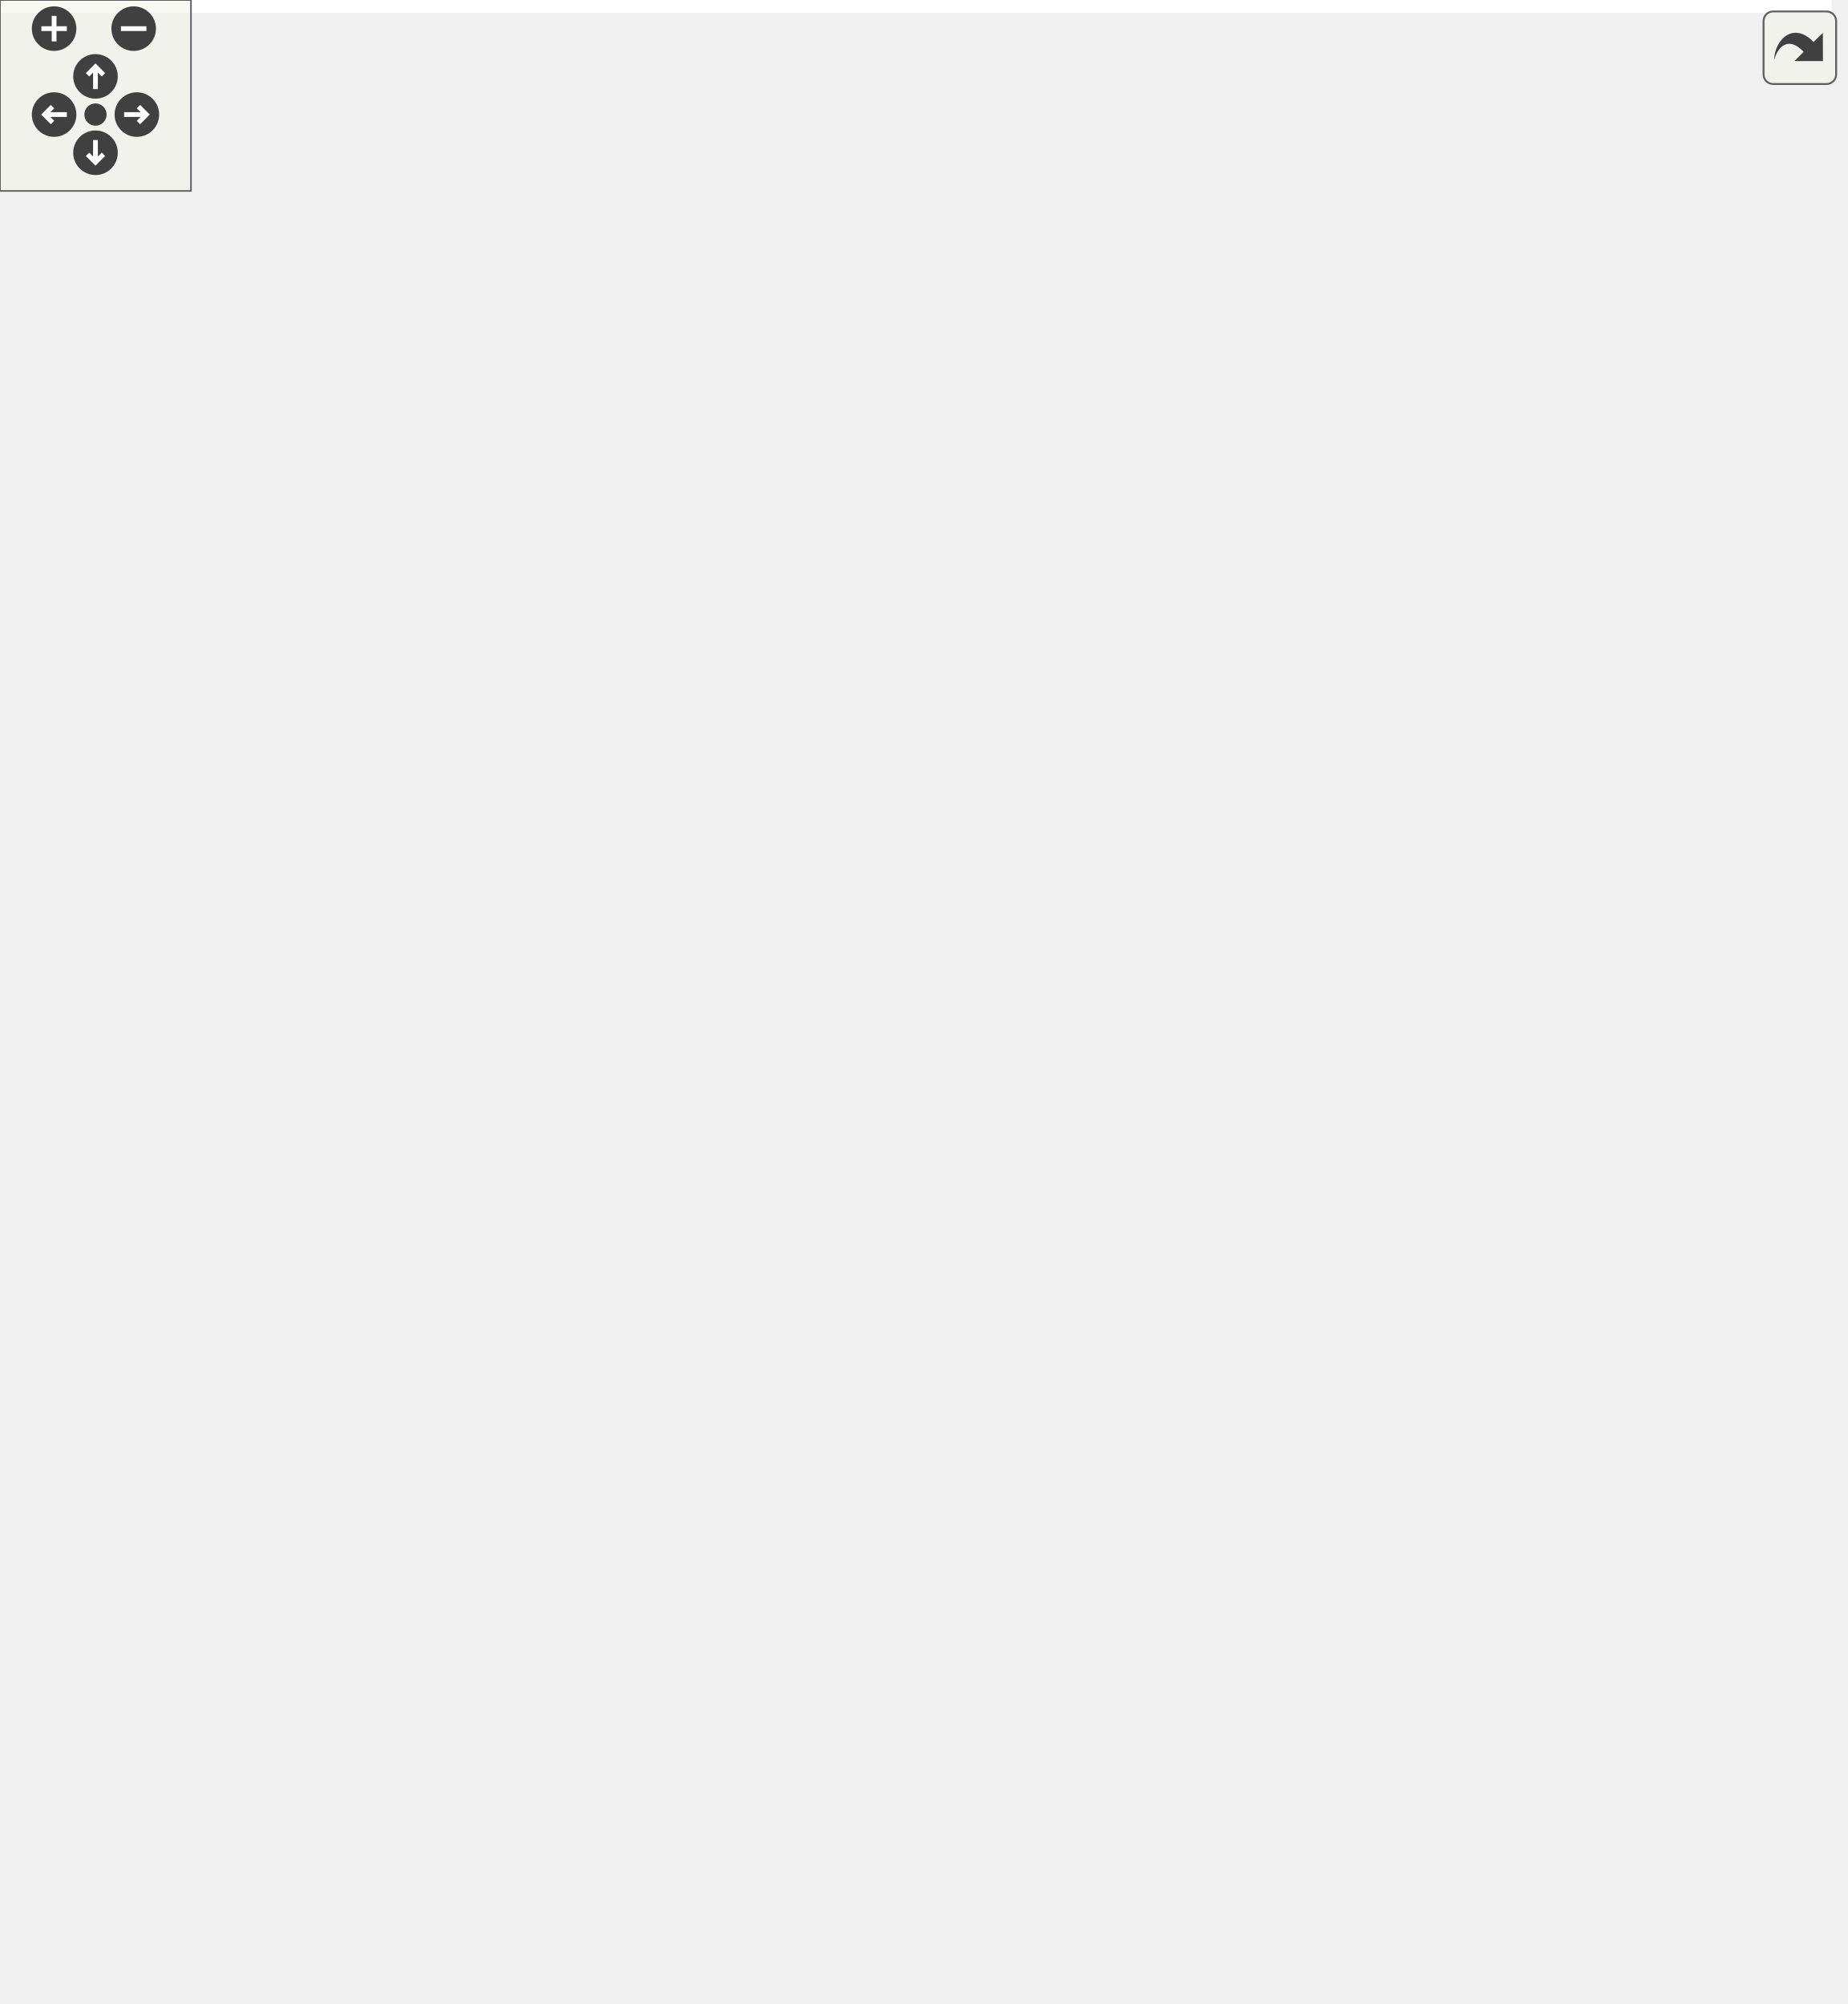
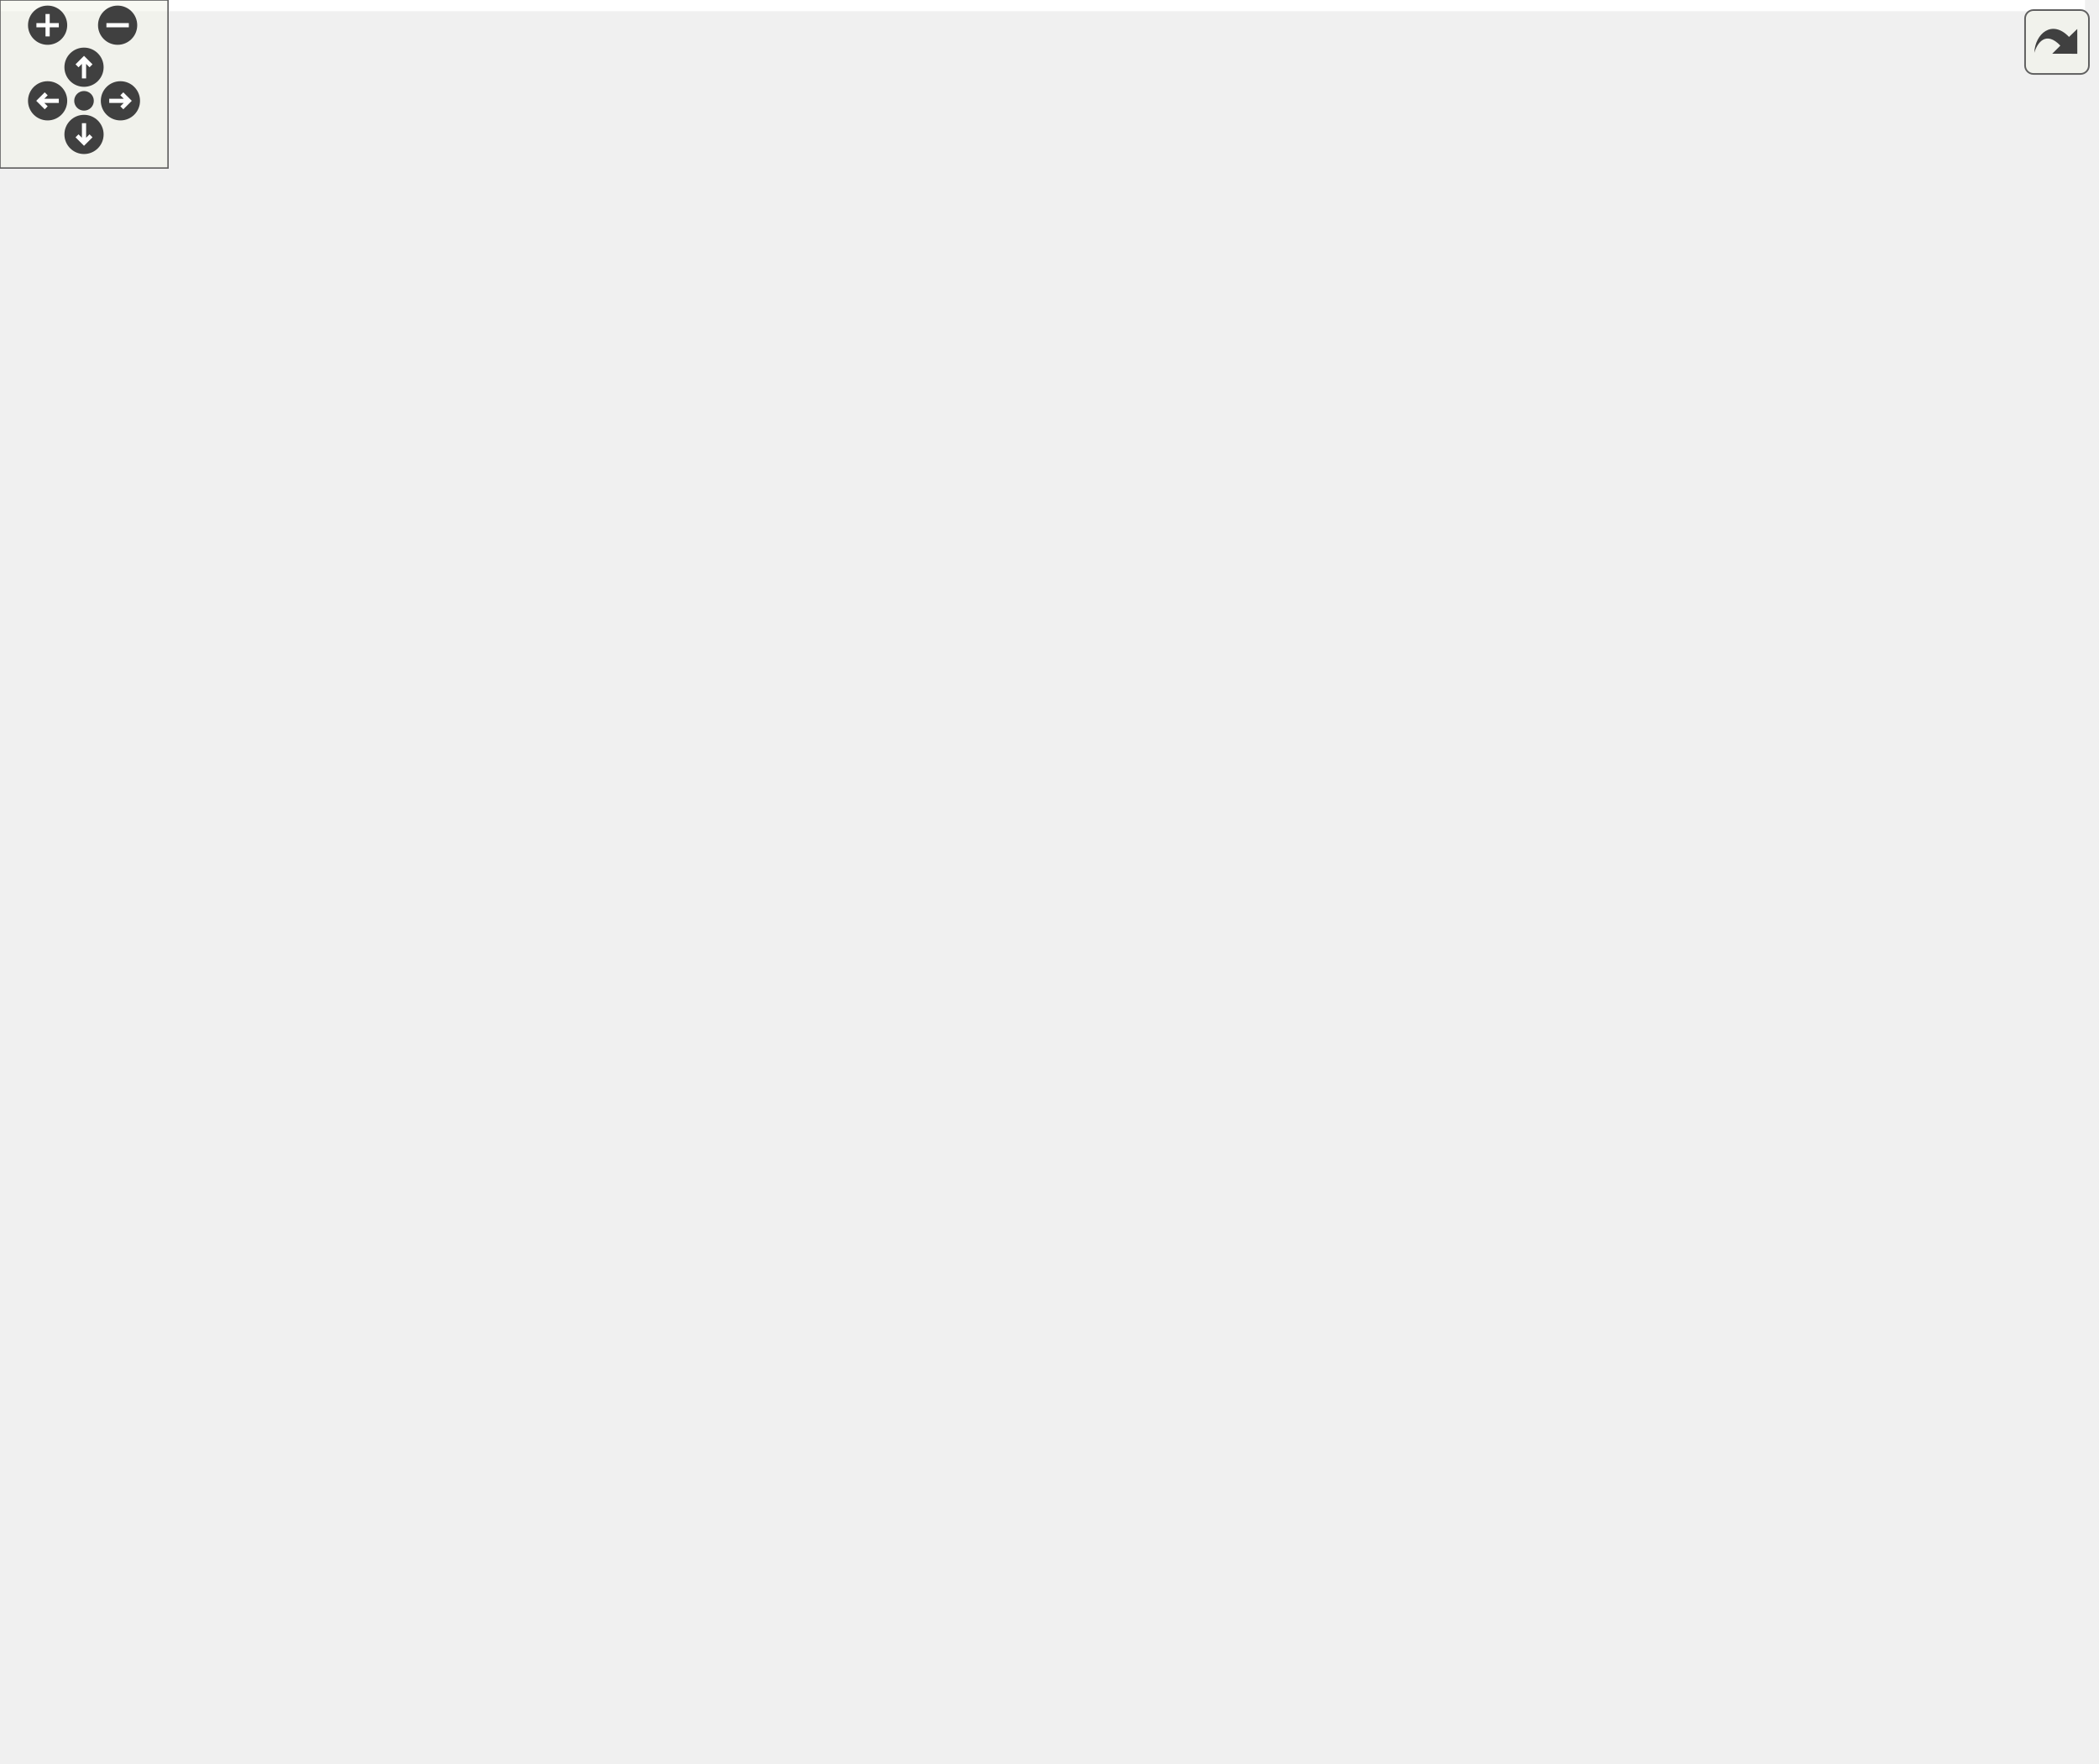
<svg xmlns="http://www.w3.org/2000/svg" xmlns:xlink="http://www.w3.org/1999/xlink" id="main" version="1.1" xml:space="preserve">
  <style type="text/css">
.edge:hover path { stroke: red; }
.edge:hover polygon { stroke: red; fill: red; }
</style>
  <defs>
    <circle id="rim" cx="0" cy="0" r="7" />
    <circle id="rim2" cx="0" cy="0" r="3.5" />
    <g id="zoomPlus">
      <use xlink:href="#rim" fill="#404040">
        <set attributeName="fill" to="#808080" begin="zoomplus.mouseover" end="zoomplus.mouseout" />
      </use>
      <path d="M-4,0h8M0,-4v8" fill="none" stroke="white" stroke-width="1.5" pointer-events="none" />
    </g>
    <g id="zoomMin">
      <use xlink:href="#rim" fill="#404040">
        <set attributeName="fill" to="#808080" begin="zoomminus.mouseover" end="zoomminus.mouseout" />
      </use>
      <path d="M-4,0h8" fill="none" stroke="white" stroke-width="1.5" pointer-events="none" />
    </g>
    <g id="dirArrow">
      <path fill="none" stroke="white" stroke-width="1.5" d="M0,-3.0v7 M-2.5,-0.5L0,-3.0L2.5,-0.5" />
    </g>
    <g id="resetDef">
      <use xlink:href="#rim2" fill="#404040">
        <set attributeName="fill" to="#808080" begin="reset.mouseover" end="reset.mouseout" />
      </use>
    </g>
  </defs>
  <svg id="graph" class="graph">
    <g id="viewport">
-       <polygon fill="white" stroke="transparent" points="-4,4 -4,-569 575.5,-569 575.5,4 -4,4" />
+       <polygon fill="white" stroke="transparent" points="-4,4 -4,-569 744.5,-569 744.5,4 -4,4" />
      <g id="node1" class="node">
        <g id="a_node1">
          <a xlink:title=" ">
-             <polygon fill="#bfbfbf" stroke="black" points="251,-0.5 251,-134.5 405,-134.5 405,-0.5 251,-0.5" />
-             <text text-anchor="start" x="259" y="-122.5" font-family="Helvetica,sans-Serif" font-size="10.00">pocketmine\network</text>
-             <text text-anchor="start" x="259" y="-111.5" font-family="Helvetica,sans-Serif" font-size="10.00">\mcpe\protocol\PlayerAction</text>
-             <text text-anchor="middle" x="328" y="-100.5" font-family="Helvetica,sans-Serif" font-size="10.00">Packet</text>
-             <polyline fill="none" stroke="black" points="251,-93.5 405,-93.5 " />
-             <text text-anchor="start" x="259" y="-81.5" font-family="Helvetica,sans-Serif" font-size="10.00">+ $action</text>
-             <text text-anchor="start" x="259" y="-70.5" font-family="Helvetica,sans-Serif" font-size="10.00">+ $actorRuntimeId</text>
-             <text text-anchor="start" x="259" y="-59.5" font-family="Helvetica,sans-Serif" font-size="10.00">+ $face</text>
-             <polyline fill="none" stroke="black" points="251,-52.5 405,-52.5 " />
-             <text text-anchor="start" x="259" y="-40.5" font-family="Helvetica,sans-Serif" font-size="10.00">+ handle()</text>
-             <text text-anchor="start" x="259" y="-29.5" font-family="Helvetica,sans-Serif" font-size="10.00">+ create()</text>
-             <text text-anchor="start" x="259" y="-18.5" font-family="Helvetica,sans-Serif" font-size="10.00"># decodePayload()</text>
-             <text text-anchor="start" x="259" y="-7.5" font-family="Helvetica,sans-Serif" font-size="10.00"># encodePayload()</text>
+             <polygon fill="#bfbfbf" stroke="black" points="338,-0.5 338,-134.5 492,-134.5 492,-0.5 338,-0.5" />
+             <text text-anchor="start" x="346" y="-122.5" font-family="Helvetica,sans-Serif" font-size="10.00">pocketmine\network</text>
+             <text text-anchor="start" x="346" y="-111.5" font-family="Helvetica,sans-Serif" font-size="10.00">\mcpe\protocol\PlayerAction</text>
+             <text text-anchor="middle" x="415" y="-100.5" font-family="Helvetica,sans-Serif" font-size="10.00">Packet</text>
+             <polyline fill="none" stroke="black" points="338,-93.5 492,-93.5 " />
+             <text text-anchor="start" x="346" y="-81.5" font-family="Helvetica,sans-Serif" font-size="10.00">+ $action</text>
+             <text text-anchor="start" x="346" y="-70.5" font-family="Helvetica,sans-Serif" font-size="10.00">+ $actorRuntimeId</text>
+             <text text-anchor="start" x="346" y="-59.5" font-family="Helvetica,sans-Serif" font-size="10.00">+ $face</text>
+             <polyline fill="none" stroke="black" points="338,-52.5 492,-52.5 " />
+             <text text-anchor="start" x="346" y="-40.5" font-family="Helvetica,sans-Serif" font-size="10.00">+ handle()</text>
+             <text text-anchor="start" x="346" y="-29.5" font-family="Helvetica,sans-Serif" font-size="10.00">+ create()</text>
+             <text text-anchor="start" x="346" y="-18.5" font-family="Helvetica,sans-Serif" font-size="10.00"># decodePayload()</text>
+             <text text-anchor="start" x="346" y="-7.5" font-family="Helvetica,sans-Serif" font-size="10.00"># encodePayload()</text>
          </a>
        </g>
      </g>
      <g id="node2" class="node">
        <g id="a_node2">
          <a xlink:href="../../d1/ddb/classpocketmine_1_1network_1_1mcpe_1_1protocol_1_1_data_packet.html" target="_top" xlink:title=" ">
-             <polygon fill="white" stroke="#bfbfbf" points="172.5,-193.5 172.5,-382.5 319.5,-382.5 319.5,-193.5 172.5,-193.5" />
-             <text text-anchor="start" x="180.5" y="-370.5" font-family="Helvetica,sans-Serif" font-size="10.00">pocketmine\network</text>
-             <text text-anchor="middle" x="246" y="-359.5" font-family="Helvetica,sans-Serif" font-size="10.00">\mcpe\protocol\DataPacket</text>
-             <polyline fill="none" stroke="#bfbfbf" points="172.5,-352.5 319.5,-352.5 " />
-             <text text-anchor="start" x="180.5" y="-340.5" font-family="Helvetica,sans-Serif" font-size="10.00">+ $recipientSubId</text>
-             <text text-anchor="start" x="180.5" y="-329.5" font-family="Helvetica,sans-Serif" font-size="10.00">+ $senderSubId</text>
-             <polyline fill="none" stroke="#bfbfbf" points="172.5,-322.5 319.5,-322.5 " />
-             <text text-anchor="start" x="180.5" y="-310.5" font-family="Helvetica,sans-Serif" font-size="10.00">+ __get()</text>
-             <text text-anchor="start" x="180.5" y="-299.5" font-family="Helvetica,sans-Serif" font-size="10.00">+ __set()</text>
-             <text text-anchor="start" x="180.5" y="-288.5" font-family="Helvetica,sans-Serif" font-size="10.00">+ canBeSentBeforeLogin()</text>
-             <text text-anchor="start" x="180.5" y="-277.5" font-family="Helvetica,sans-Serif" font-size="10.00">+ decode()</text>
-             <text text-anchor="start" x="180.5" y="-266.5" font-family="Helvetica,sans-Serif" font-size="10.00">+ encode()</text>
-             <text text-anchor="start" x="180.5" y="-255.5" font-family="Helvetica,sans-Serif" font-size="10.00">+ getName()</text>
-             <text text-anchor="start" x="180.5" y="-244.5" font-family="Helvetica,sans-Serif" font-size="10.00">+ pid()</text>
-             <text text-anchor="start" x="180.5" y="-233.5" font-family="Helvetica,sans-Serif" font-size="10.00"># decodeHeader()</text>
-             <text text-anchor="start" x="180.5" y="-222.5" font-family="Helvetica,sans-Serif" font-size="10.00"># decodePayload()</text>
-             <text text-anchor="start" x="180.5" y="-211.5" font-family="Helvetica,sans-Serif" font-size="10.00"># encodeHeader()</text>
-             <text text-anchor="start" x="180.5" y="-200.5" font-family="Helvetica,sans-Serif" font-size="10.00"># encodePayload()</text>
+             <polygon fill="white" stroke="#bfbfbf" points="341.5,-193.5 341.5,-382.5 488.5,-382.5 488.5,-193.5 341.5,-193.5" />
+             <text text-anchor="start" x="349.5" y="-370.5" font-family="Helvetica,sans-Serif" font-size="10.00">pocketmine\network</text>
+             <text text-anchor="middle" x="415" y="-359.5" font-family="Helvetica,sans-Serif" font-size="10.00">\mcpe\protocol\DataPacket</text>
+             <polyline fill="none" stroke="#bfbfbf" points="341.5,-352.5 488.5,-352.5 " />
+             <text text-anchor="start" x="349.5" y="-340.5" font-family="Helvetica,sans-Serif" font-size="10.00">+ $recipientSubId</text>
+             <text text-anchor="start" x="349.5" y="-329.5" font-family="Helvetica,sans-Serif" font-size="10.00">+ $senderSubId</text>
+             <polyline fill="none" stroke="#bfbfbf" points="341.5,-322.5 488.5,-322.5 " />
+             <text text-anchor="start" x="349.5" y="-310.5" font-family="Helvetica,sans-Serif" font-size="10.00">+ __get()</text>
+             <text text-anchor="start" x="349.5" y="-299.5" font-family="Helvetica,sans-Serif" font-size="10.00">+ __set()</text>
+             <text text-anchor="start" x="349.5" y="-288.5" font-family="Helvetica,sans-Serif" font-size="10.00">+ canBeSentBeforeLogin()</text>
+             <text text-anchor="start" x="349.5" y="-277.5" font-family="Helvetica,sans-Serif" font-size="10.00">+ decode()</text>
+             <text text-anchor="start" x="349.5" y="-266.5" font-family="Helvetica,sans-Serif" font-size="10.00">+ encode()</text>
+             <text text-anchor="start" x="349.5" y="-255.5" font-family="Helvetica,sans-Serif" font-size="10.00">+ getName()</text>
+             <text text-anchor="start" x="349.5" y="-244.5" font-family="Helvetica,sans-Serif" font-size="10.00">+ pid()</text>
+             <text text-anchor="start" x="349.5" y="-233.5" font-family="Helvetica,sans-Serif" font-size="10.00"># decodeHeader()</text>
+             <text text-anchor="start" x="349.5" y="-222.5" font-family="Helvetica,sans-Serif" font-size="10.00"># decodePayload()</text>
+             <text text-anchor="start" x="349.5" y="-211.5" font-family="Helvetica,sans-Serif" font-size="10.00"># encodeHeader()</text>
+             <text text-anchor="start" x="349.5" y="-200.5" font-family="Helvetica,sans-Serif" font-size="10.00"># encodePayload()</text>
          </a>
        </g>
      </g>
      <g id="edge1" class="edge">
-         <path fill="none" stroke="midnightblue" d="M284.81,-183.59C291.07,-166.9 297.4,-150.03 303.22,-134.54" />
-         <polygon fill="none" stroke="midnightblue" points="281.37,-182.79 281.13,-193.39 287.92,-185.25 281.37,-182.79" />
+         <path fill="none" stroke="midnightblue" d="M415,-183.12C415,-166.59 415,-149.89 415,-134.54" />
+         <polygon fill="none" stroke="midnightblue" points="411.5,-183.39 415,-193.39 418.5,-183.39 411.5,-183.39" />
      </g>
      <g id="node3" class="node">
        <g id="a_node3">
          <a xlink:href="../../d4/d5d/interfacepocketmine_1_1network_1_1mcpe_1_1protocol_1_1_packet.html" target="_top" xlink:title=" ">
-             <polygon fill="white" stroke="#bfbfbf" points="69,-441.5 69,-564.5 215,-564.5 215,-441.5 69,-441.5" />
-             <text text-anchor="start" x="77" y="-552.5" font-family="Helvetica,sans-Serif" font-size="10.00">pocketmine\network</text>
-             <text text-anchor="middle" x="142" y="-541.5" font-family="Helvetica,sans-Serif" font-size="10.00">\mcpe\protocol\Packet</text>
-             <polyline fill="none" stroke="#bfbfbf" points="69,-534.5 215,-534.5 " />
-             <text text-anchor="middle" x="142" y="-522.5" font-family="Helvetica,sans-Serif" font-size="10.00"> </text>
-             <polyline fill="none" stroke="#bfbfbf" points="69,-515.5 215,-515.5 " />
-             <text text-anchor="start" x="77" y="-503.5" font-family="Helvetica,sans-Serif" font-size="10.00">+ canBeSentBeforeLogin()</text>
-             <text text-anchor="start" x="77" y="-492.5" font-family="Helvetica,sans-Serif" font-size="10.00">+ decode()</text>
-             <text text-anchor="start" x="77" y="-481.5" font-family="Helvetica,sans-Serif" font-size="10.00">+ encode()</text>
-             <text text-anchor="start" x="77" y="-470.5" font-family="Helvetica,sans-Serif" font-size="10.00">+ getName()</text>
-             <text text-anchor="start" x="77" y="-459.5" font-family="Helvetica,sans-Serif" font-size="10.00">+ handle()</text>
-             <text text-anchor="start" x="77" y="-448.5" font-family="Helvetica,sans-Serif" font-size="10.00">+ pid()</text>
+             <polygon fill="white" stroke="#bfbfbf" points="175,-441.5 175,-564.5 321,-564.5 321,-441.5 175,-441.5" />
+             <text text-anchor="start" x="183" y="-552.5" font-family="Helvetica,sans-Serif" font-size="10.00">pocketmine\network</text>
+             <text text-anchor="middle" x="248" y="-541.5" font-family="Helvetica,sans-Serif" font-size="10.00">\mcpe\protocol\Packet</text>
+             <polyline fill="none" stroke="#bfbfbf" points="175,-534.5 321,-534.5 " />
+             <text text-anchor="middle" x="248" y="-522.5" font-family="Helvetica,sans-Serif" font-size="10.00"> </text>
+             <polyline fill="none" stroke="#bfbfbf" points="175,-515.5 321,-515.5 " />
+             <text text-anchor="start" x="183" y="-503.5" font-family="Helvetica,sans-Serif" font-size="10.00">+ canBeSentBeforeLogin()</text>
+             <text text-anchor="start" x="183" y="-492.5" font-family="Helvetica,sans-Serif" font-size="10.00">+ decode()</text>
+             <text text-anchor="start" x="183" y="-481.5" font-family="Helvetica,sans-Serif" font-size="10.00">+ encode()</text>
+             <text text-anchor="start" x="183" y="-470.5" font-family="Helvetica,sans-Serif" font-size="10.00">+ getName()</text>
+             <text text-anchor="start" x="183" y="-459.5" font-family="Helvetica,sans-Serif" font-size="10.00">+ handle()</text>
+             <text text-anchor="start" x="183" y="-448.5" font-family="Helvetica,sans-Serif" font-size="10.00">+ pid()</text>
          </a>
        </g>
      </g>
      <g id="edge2" class="edge">
-         <path fill="none" stroke="midnightblue" d="M176.12,-432.13C183.81,-416.37 192.1,-399.4 200.18,-382.84" />
-         <polygon fill="none" stroke="midnightblue" points="172.91,-430.73 171.66,-441.25 179.2,-433.8 172.91,-430.73" />
+         <path fill="none" stroke="midnightblue" d="M302.09,-433.01C314.64,-417.01 328.2,-399.71 341.42,-382.84" />
+         <polygon fill="none" stroke="midnightblue" points="299.05,-431.22 295.63,-441.25 304.56,-435.54 299.05,-431.22" />
      </g>
      <g id="node5" class="node">
        <g id="a_node5">
+           <a xlink:href="../../da/d77/interfacepocketmine_1_1network_1_1mcpe_1_1protocol_1_1_clientbound_packet.html" target="_top" xlink:title=" ">
+             <polygon fill="white" stroke="#bfbfbf" points="172.5,-248.5 172.5,-327.5 323.5,-327.5 323.5,-248.5 172.5,-248.5" />
+             <text text-anchor="start" x="180.5" y="-315.5" font-family="Helvetica,sans-Serif" font-size="10.00">pocketmine\network</text>
+             <text text-anchor="start" x="180.5" y="-304.5" font-family="Helvetica,sans-Serif" font-size="10.00">\mcpe\protocol\Clientbound</text>
+             <text text-anchor="middle" x="248" y="-293.5" font-family="Helvetica,sans-Serif" font-size="10.00">Packet</text>
+             <polyline fill="none" stroke="#bfbfbf" points="172.5,-286.5 323.5,-286.5 " />
+             <text text-anchor="middle" x="248" y="-274.5" font-family="Helvetica,sans-Serif" font-size="10.00"> </text>
+             <polyline fill="none" stroke="#bfbfbf" points="172.5,-267.5 323.5,-267.5 " />
+             <text text-anchor="middle" x="248" y="-255.5" font-family="Helvetica,sans-Serif" font-size="10.00"> </text>
+           </a>
+         </g>
+       </g>
+       <g id="edge5" class="edge">
+         <path fill="none" stroke="midnightblue" d="M248,-431.21C248,-396.68 248,-356.5 248,-327.67" />
+         <polygon fill="none" stroke="midnightblue" points="244.5,-431.25 248,-441.25 251.5,-431.25 244.5,-431.25" />
+       </g>
+       <g id="node6" class="node">
+         <g id="a_node6">
          <a xlink:href="../../dd/de6/interfacepocketmine_1_1network_1_1mcpe_1_1protocol_1_1_serverbound_packet.html" target="_top" xlink:title=" ">
            <polygon fill="white" stroke="#bfbfbf" points="0,-248.5 0,-327.5 154,-327.5 154,-248.5 0,-248.5" />
            <text text-anchor="start" x="8" y="-315.5" font-family="Helvetica,sans-Serif" font-size="10.00">pocketmine\network</text>
            <text text-anchor="start" x="8" y="-304.5" font-family="Helvetica,sans-Serif" font-size="10.00">\mcpe\protocol\Serverbound</text>
            <text text-anchor="middle" x="77" y="-293.5" font-family="Helvetica,sans-Serif" font-size="10.00">Packet</text>
            <polyline fill="none" stroke="#bfbfbf" points="0,-286.5 154,-286.5 " />
            <text text-anchor="middle" x="77" y="-274.5" font-family="Helvetica,sans-Serif" font-size="10.00"> </text>
            <polyline fill="none" stroke="#bfbfbf" points="0,-267.5 154,-267.5 " />
            <text text-anchor="middle" x="77" y="-255.5" font-family="Helvetica,sans-Serif" font-size="10.00"> </text>
          </a>
        </g>
      </g>
-       <g id="edge5" class="edge">
-         <path fill="none" stroke="midnightblue" d="M120.53,-431.65C109.97,-397.03 97.64,-356.62 88.8,-327.67" />
-         <polygon fill="none" stroke="midnightblue" points="117.19,-432.7 123.46,-441.25 123.89,-430.66 117.19,-432.7" />
+       <g id="edge7" class="edge">
+         <path fill="none" stroke="midnightblue" d="M192.94,-433.42C164.84,-398.41 131.69,-357.12 108.05,-327.67" />
+         <polygon fill="none" stroke="midnightblue" points="190.24,-435.64 199.23,-441.25 195.7,-431.26 190.24,-435.64" />
      </g>
      <g id="node4" class="node">
        <g id="a_node4">
          <a xlink:title=" ">
-             <polygon fill="white" stroke="#bfbfbf" points="254.5,-474.5 254.5,-531.5 297.5,-531.5 297.5,-474.5 254.5,-474.5" />
-             <text text-anchor="middle" x="276" y="-519.5" font-family="Helvetica,sans-Serif" font-size="10.00">const</text>
-             <polyline fill="none" stroke="#bfbfbf" points="254.5,-512.5 297.5,-512.5 " />
-             <text text-anchor="middle" x="276" y="-500.5" font-family="Helvetica,sans-Serif" font-size="10.00"> </text>
-             <polyline fill="none" stroke="#bfbfbf" points="254.5,-493.5 297.5,-493.5 " />
-             <text text-anchor="middle" x="276" y="-481.5" font-family="Helvetica,sans-Serif" font-size="10.00"> </text>
-           </a>
-         </g>
+             <polygon fill="white" stroke="#bfbfbf" points="456.5,-474.5 456.5,-531.5 499.5,-531.5 499.5,-474.5 456.5,-474.5" />
+             <text text-anchor="middle" x="478" y="-519.5" font-family="Helvetica,sans-Serif" font-size="10.00">const</text>
+             <polyline fill="none" stroke="#bfbfbf" points="456.5,-512.5 499.5,-512.5 " />
+             <text text-anchor="middle" x="478" y="-500.5" font-family="Helvetica,sans-Serif" font-size="10.00"> </text>
+             <polyline fill="none" stroke="#bfbfbf" points="456.5,-493.5 499.5,-493.5 " />
+             <text text-anchor="middle" x="478" y="-481.5" font-family="Helvetica,sans-Serif" font-size="10.00"> </text>
+           </a>
+         </g>
+       </g>
+       <g id="edge8" class="edge">
+         <path fill="none" stroke="#404040" d="M492.73,-474.34C499.77,-459.56 507.44,-440.78 511,-423 517.14,-392.36 545.53,-337.13 497,-193 491.46,-176.56 483.2,-160.19 474.03,-144.99" />
+         <polygon fill="none" stroke="#404040" points="473.93,-144.83 467.35,-141.87 467.55,-134.66 474.13,-137.62 473.93,-144.83" />
+         <text text-anchor="middle" x="564" y="-285.5" font-family="Helvetica,sans-Serif" font-size="10.00"> +NETWORK_ID</text>
+       </g>
+       <g id="edge3" class="edge">
+         <path fill="none" stroke="#404040" d="M458.75,-474.36C449.5,-459.73 439.11,-441.1 433,-423 429.93,-413.91 427.38,-404.3 425.27,-394.58" />
+         <polygon fill="none" stroke="#404040" points="425.24,-394.46 420.15,-389.36 422.9,-382.69 427.99,-387.79 425.24,-394.46" />
+         <text text-anchor="middle" x="472" y="-415" font-family="Helvetica,sans-Serif" font-size="10.00"> +NETWORK_ID</text>
+         <text text-anchor="middle" x="472" y="-404" font-family="Helvetica,sans-Serif" font-size="10.00">+PID_MASK</text>
+       </g>
+       <g id="edge4" class="edge">
+         <path fill="none" stroke="midnightblue" d="M283.6,-240.43C307.17,-209.59 338.43,-168.69 364.55,-134.51" />
+         <polygon fill="none" stroke="midnightblue" points="280.76,-238.37 277.47,-248.44 286.33,-242.62 280.76,-238.37" />
      </g>
      <g id="edge6" class="edge">
-         <path fill="none" stroke="#404040" d="M297.81,-483.76C313.44,-469.16 333.22,-447.19 342,-423 374.83,-332.5 362.35,-220.36 347.65,-146.75" />
-         <polygon fill="none" stroke="#404040" points="347.62,-146.57 342.49,-141.51 345.19,-134.82 350.32,-139.89 347.62,-146.57" />
-         <text text-anchor="middle" x="402" y="-285.5" font-family="Helvetica,sans-Serif" font-size="10.00"> +NETWORK_ID</text>
-       </g>
-       <g id="edge3" class="edge">
-         <path fill="none" stroke="#404040" d="M271.66,-474.23C269.33,-459.1 266.44,-440.03 264,-423 262.69,-413.85 261.36,-404.35 260.04,-394.81" />
-         <polygon fill="none" stroke="#404040" points="260.02,-394.63 255.24,-389.23 258.38,-382.74 263.16,-388.14 260.02,-394.63" />
-         <text text-anchor="middle" x="303" y="-415" font-family="Helvetica,sans-Serif" font-size="10.00"> +NETWORK_ID</text>
-         <text text-anchor="middle" x="303" y="-404" font-family="Helvetica,sans-Serif" font-size="10.00">+PID_MASK</text>
-       </g>
-       <g id="edge4" class="edge">
-         <path fill="none" stroke="midnightblue" d="M116.16,-240.84C130.33,-225.07 146.83,-207.71 163,-193 190.34,-168.13 222.39,-143.12 250.94,-122.1" />
-         <polygon fill="none" stroke="midnightblue" points="113.43,-238.64 109.4,-248.44 118.66,-243.29 113.43,-238.64" />
-       </g>
-       <g id="node6" class="node">
-         <g id="a_node6">
+         <path fill="none" stroke="midnightblue" d="M113.59,-240.3C127.85,-224.02 145.07,-206.47 163,-193 216.74,-152.62 285.61,-119.65 337.77,-97.81" />
+         <polygon fill="none" stroke="midnightblue" points="110.69,-238.3 106.84,-248.17 116.01,-242.86 110.69,-238.3" />
+       </g>
+       <g id="node7" class="node">
+         <g id="a_node7">
          <a xlink:href="../../d1/d5f/classpocketmine_1_1network_1_1mcpe_1_1protocol_1_1types_1_1_block_position.html" target="_top" xlink:title=" ">
-             <polygon fill="white" stroke="#bfbfbf" points="452.5,-221 452.5,-355 571.5,-355 571.5,-221 452.5,-221" />
-             <text text-anchor="start" x="460.5" y="-343" font-family="Helvetica,sans-Serif" font-size="10.00">pocketmine\network</text>
-             <text text-anchor="start" x="460.5" y="-332" font-family="Helvetica,sans-Serif" font-size="10.00">\mcpe\protocol\types</text>
-             <text text-anchor="middle" x="512" y="-321" font-family="Helvetica,sans-Serif" font-size="10.00">\BlockPosition</text>
-             <polyline fill="none" stroke="#bfbfbf" points="452.5,-314 571.5,-314 " />
-             <text text-anchor="middle" x="512" y="-302" font-family="Helvetica,sans-Serif" font-size="10.00"> </text>
-             <polyline fill="none" stroke="#bfbfbf" points="452.5,-295 571.5,-295 " />
-             <text text-anchor="start" x="460.5" y="-283" font-family="Helvetica,sans-Serif" font-size="10.00">+ __construct()</text>
-             <text text-anchor="start" x="460.5" y="-272" font-family="Helvetica,sans-Serif" font-size="10.00">+ equals()</text>
-             <text text-anchor="start" x="460.5" y="-261" font-family="Helvetica,sans-Serif" font-size="10.00">+ getX()</text>
-             <text text-anchor="start" x="460.5" y="-250" font-family="Helvetica,sans-Serif" font-size="10.00">+ getY()</text>
-             <text text-anchor="start" x="460.5" y="-239" font-family="Helvetica,sans-Serif" font-size="10.00">+ getZ()</text>
-             <text text-anchor="start" x="460.5" y="-228" font-family="Helvetica,sans-Serif" font-size="10.00">+ fromVector3()</text>
-           </a>
-         </g>
-       </g>
-       <g id="edge7" class="edge">
-         <path fill="none" stroke="#404040" d="M460.72,-220.88C453.18,-211.45 445.45,-201.93 438,-193 424.64,-176.99 410.05,-160.08 395.99,-144.08" />
-         <polygon fill="none" stroke="#404040" points="395.72,-143.77 388.76,-141.91 387.79,-134.77 394.76,-136.63 395.72,-143.77" />
-         <text text-anchor="middle" x="462.5" y="-167" font-family="Helvetica,sans-Serif" font-size="10.00"> +$blockPosition</text>
-         <text text-anchor="middle" x="462.5" y="-156" font-family="Helvetica,sans-Serif" font-size="10.00">+$resultPosition</text>
+             <polygon fill="white" stroke="#bfbfbf" points="621.5,-221 621.5,-355 740.5,-355 740.5,-221 621.5,-221" />
+             <text text-anchor="start" x="629.5" y="-343" font-family="Helvetica,sans-Serif" font-size="10.00">pocketmine\network</text>
+             <text text-anchor="start" x="629.5" y="-332" font-family="Helvetica,sans-Serif" font-size="10.00">\mcpe\protocol\types</text>
+             <text text-anchor="middle" x="681" y="-321" font-family="Helvetica,sans-Serif" font-size="10.00">\BlockPosition</text>
+             <polyline fill="none" stroke="#bfbfbf" points="621.5,-314 740.5,-314 " />
+             <text text-anchor="middle" x="681" y="-302" font-family="Helvetica,sans-Serif" font-size="10.00"> </text>
+             <polyline fill="none" stroke="#bfbfbf" points="621.5,-295 740.5,-295 " />
+             <text text-anchor="start" x="629.5" y="-283" font-family="Helvetica,sans-Serif" font-size="10.00">+ __construct()</text>
+             <text text-anchor="start" x="629.5" y="-272" font-family="Helvetica,sans-Serif" font-size="10.00">+ equals()</text>
+             <text text-anchor="start" x="629.5" y="-261" font-family="Helvetica,sans-Serif" font-size="10.00">+ getX()</text>
+             <text text-anchor="start" x="629.5" y="-250" font-family="Helvetica,sans-Serif" font-size="10.00">+ getY()</text>
+             <text text-anchor="start" x="629.5" y="-239" font-family="Helvetica,sans-Serif" font-size="10.00">+ getZ()</text>
+             <text text-anchor="start" x="629.5" y="-228" font-family="Helvetica,sans-Serif" font-size="10.00">+ fromVector3()</text>
+           </a>
+         </g>
+       </g>
+       <g id="edge9" class="edge">
+         <path fill="none" stroke="#404040" d="M633.48,-220.84C625.16,-211.02 616.21,-201.4 607,-193 575.61,-164.37 536.95,-137.93 502.56,-116.85" />
+         <polygon fill="none" stroke="#404040" points="502.3,-116.7 495.1,-117.01 492.04,-110.49 499.24,-110.17 502.3,-116.7" />
+         <text text-anchor="middle" x="624.5" y="-167" font-family="Helvetica,sans-Serif" font-size="10.00"> +$blockPosition</text>
+         <text text-anchor="middle" x="624.5" y="-156" font-family="Helvetica,sans-Serif" font-size="10.00">+$resultPosition</text>
      </g>
    </g>
  </svg>
  <g id="navigator" transform="translate(0 0)" fill="#404254">
    <rect fill="#f2f5e9" fill-opacity="0.5" stroke="#606060" stroke-width=".5" x="0" y="0" width="60" height="60" />
    <use id="zoomplus" xlink:href="#zoomPlus" x="17" y="9" />
    <use id="zoomminus" xlink:href="#zoomMin" x="42" y="9" />
    <use id="reset" xlink:href="#resetDef" x="30" y="36" />
    <g id="arrowUp" xlink:href="#dirArrow" transform="translate(30 24)">
      <use xlink:href="#rim" fill="#404040">
        <set attributeName="fill" to="#808080" begin="arrowUp.mouseover" end="arrowUp.mouseout" />
      </use>
      <path fill="none" stroke="white" stroke-width="1.5" d="M0,-3.0v7 M-2.5,-0.5L0,-3.0L2.5,-0.5" />
    </g>
    <g id="arrowRight" xlink:href="#dirArrow" transform="rotate(90) translate(36 -43)">
      <use xlink:href="#rim" fill="#404040">
        <set attributeName="fill" to="#808080" begin="arrowRight.mouseover" end="arrowRight.mouseout" />
      </use>
      <path fill="none" stroke="white" stroke-width="1.5" d="M0,-3.0v7 M-2.5,-0.5L0,-3.0L2.5,-0.5" />
    </g>
    <g id="arrowDown" xlink:href="#dirArrow" transform="rotate(180) translate(-30 -48)">
      <use xlink:href="#rim" fill="#404040">
        <set attributeName="fill" to="#808080" begin="arrowDown.mouseover" end="arrowDown.mouseout" />
      </use>
      <path fill="none" stroke="white" stroke-width="1.5" d="M0,-3.0v7 M-2.5,-0.5L0,-3.0L2.5,-0.5" />
    </g>
    <g id="arrowLeft" xlink:href="#dirArrow" transform="rotate(270) translate(-36 17)">
      <use xlink:href="#rim" fill="#404040">
        <set attributeName="fill" to="#808080" begin="arrowLeft.mouseover" end="arrowLeft.mouseout" />
      </use>
      <path fill="none" stroke="white" stroke-width="1.5" d="M0,-3.0v7 M-2.5,-0.5L0,-3.0L2.5,-0.5" />
    </g>
  </g>
  <svg viewBox="0 0 15 15" width="100%" height="30px" preserveAspectRatio="xMaxYMin meet">
    <g id="arrow_out" transform="scale(0.3 0.3)">
      <a xlink:href="classpocketmine_1_1network_1_1mcpe_1_1protocol_1_1_player_action_packet__coll__graph_org.svg" target="_base">
        <rect id="button" ry="5" rx="5" y="6" x="6" height="38" width="38" fill="#f2f5e9" fill-opacity="0.5" stroke="#606060" stroke-width="1.0" />
        <path id="arrow" d="M 11.5,31.437 C 11.94,20.098 22.043,11.323 32.159,21.979 L 37.069,17.246 C 37.069,17.246 37.088,32 37.088,32 L 22.16,31.978 C 22.16,31.978 26.998,27.14 26.998,27.14 C 18.529,18.264 13.292,25.23 11.5,31.437 z" style="fill:#404040;" />
      </a>
    </g>
  </svg>
</svg>
